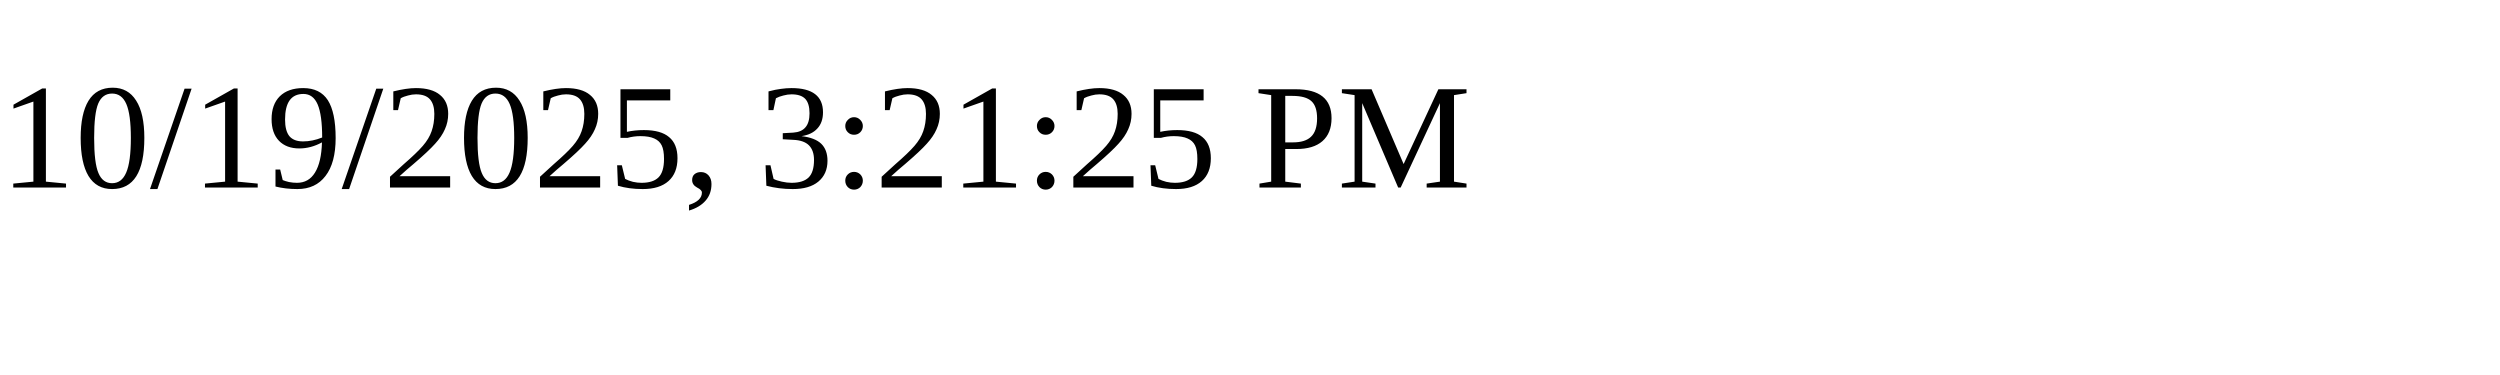
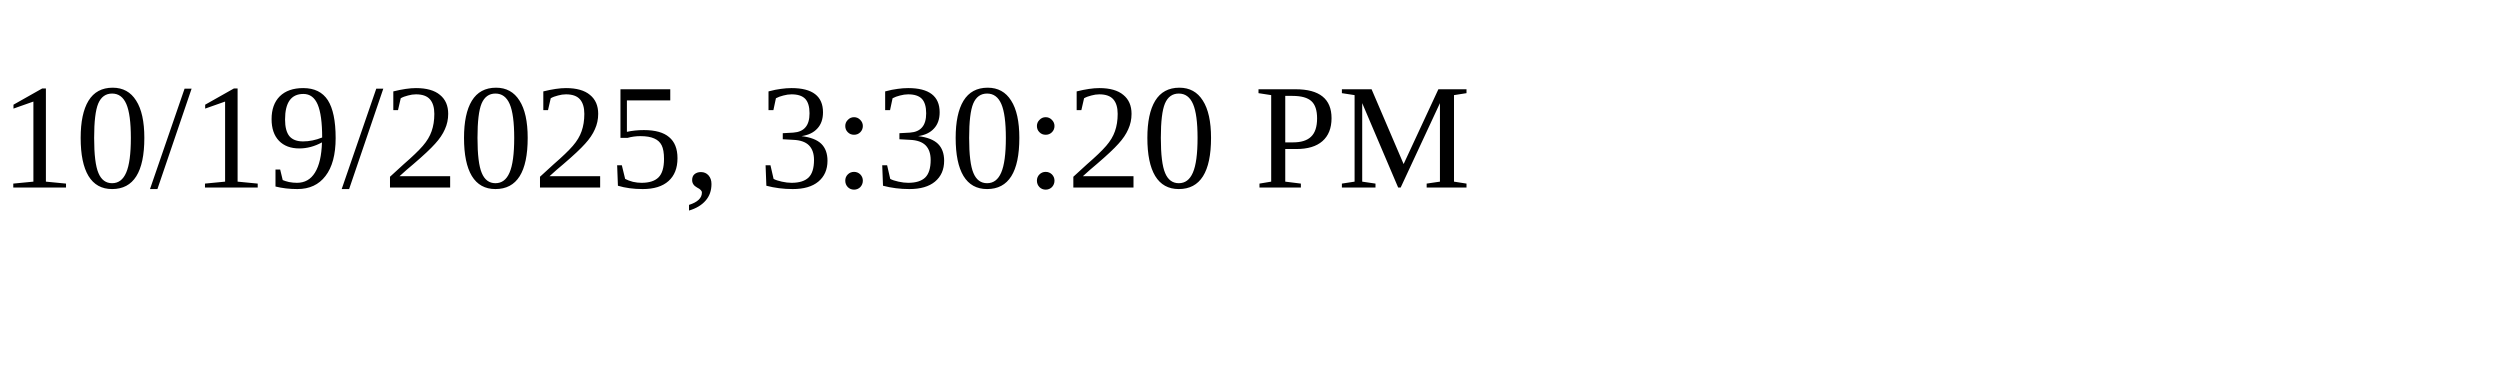
<svg xmlns="http://www.w3.org/2000/svg" height="30" width="200">
-   <text x="0" y="15">10/19/2025, 3:21:25 PM</text>
+   <text x="0" y="15">10/19/2025, 3:30:20 PM</text>
</svg>
